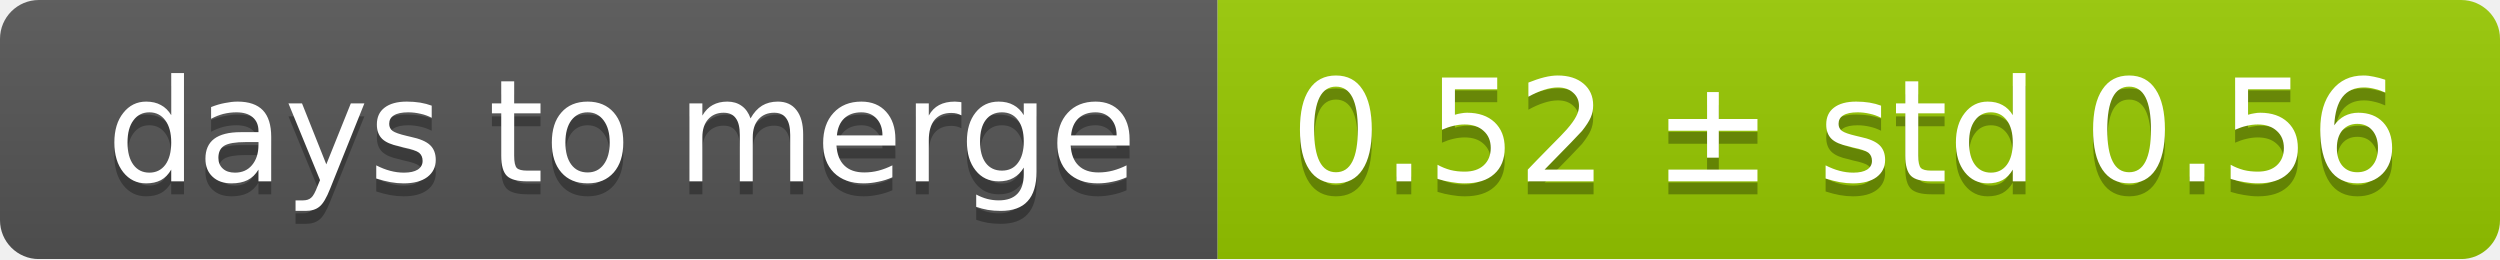
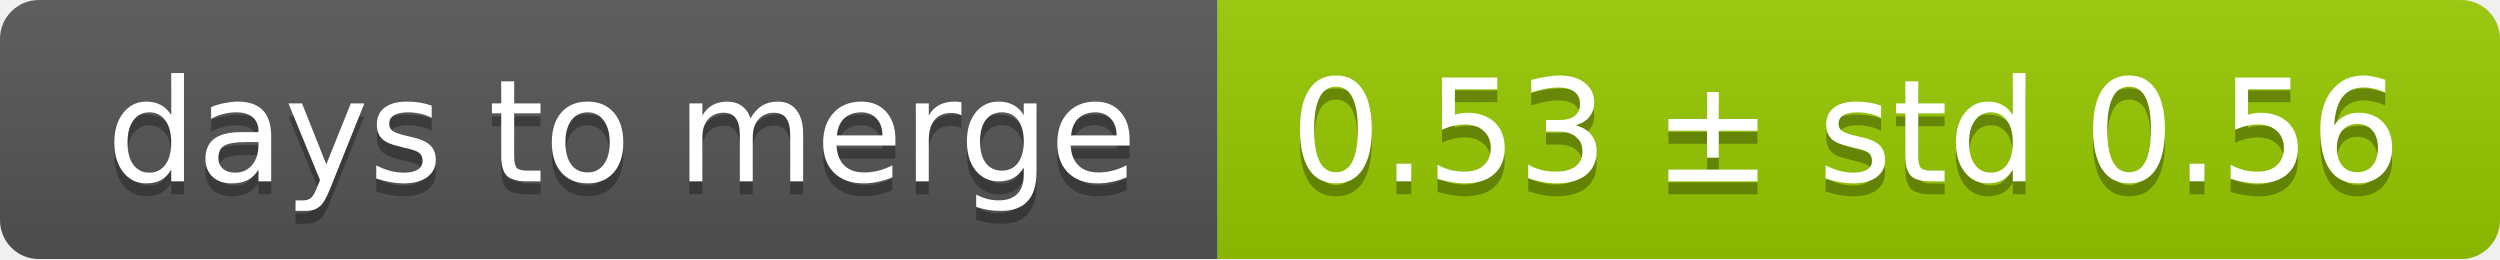
<svg xmlns="http://www.w3.org/2000/svg" width="193" height="20">
  <linearGradient id="smooth" x2="0" y2="100%">
    <stop offset="0" stop-color="#bbb" stop-opacity=".1" />
    <stop offset="1" stop-opacity=".1" />
  </linearGradient>
  <mask id="round">
    <rect width="193" height="20" rx="3" fill="#fff" />
  </mask>
  <g mask="url(#round)">
    <rect width="94" height="20" fill="#555" />
    <rect x="94" width="99" height="20" fill="#97ca00" />
    <rect width="193" height="20" fill="url(#smooth)" />
  </g>
  <g fill="#fff" text-anchor="middle" font-family="DejaVu Sans,Verdana,Geneva,sans-serif" font-size="11">
    <text x="48" y="15" fill="#010101" fill-opacity=".3">days to merge</text>
    <text x="48" y="14">days to merge</text>
-     <text x="142.5" y="15" fill="#010101" fill-opacity=".3">0.52 ± std 0.56</text>
-     <text x="142.5" y="14">0.52 ± std 0.56</text>
+     <text x="142.5" y="15" fill="#010101" fill-opacity=".3">0.53 ± std 0.56</text>
+     <text x="142.5" y="14">0.53 ± std 0.56</text>
  </g>
</svg>
